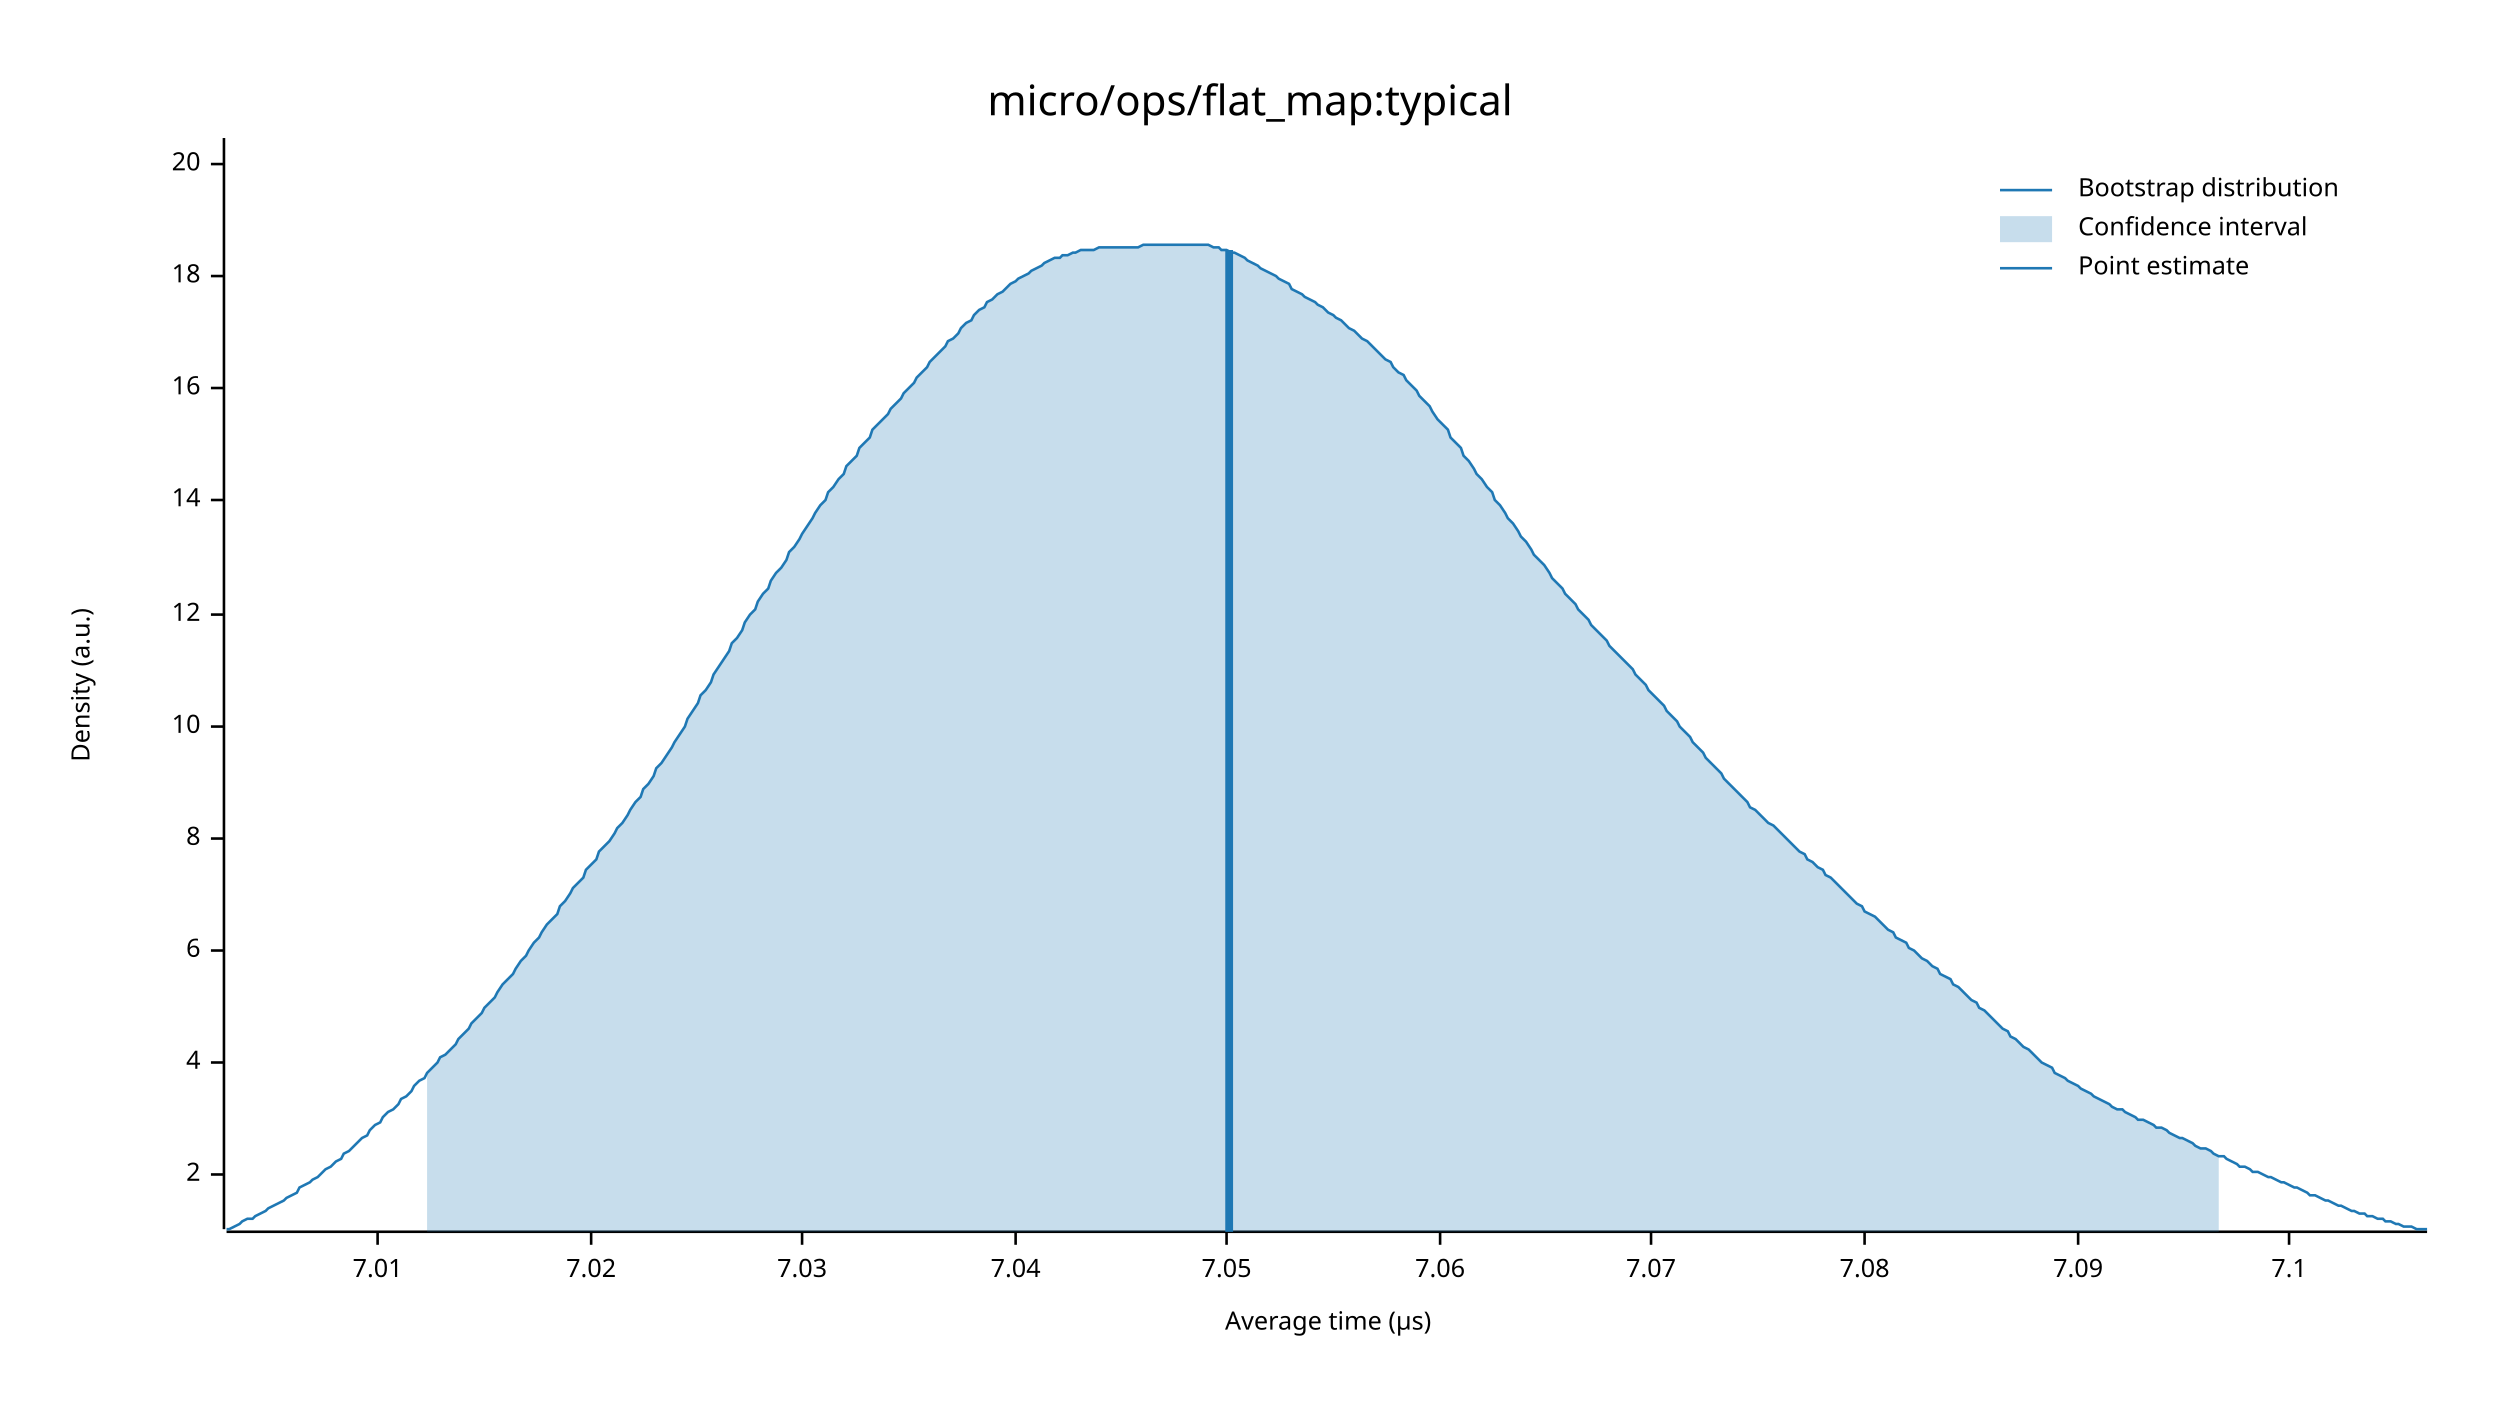
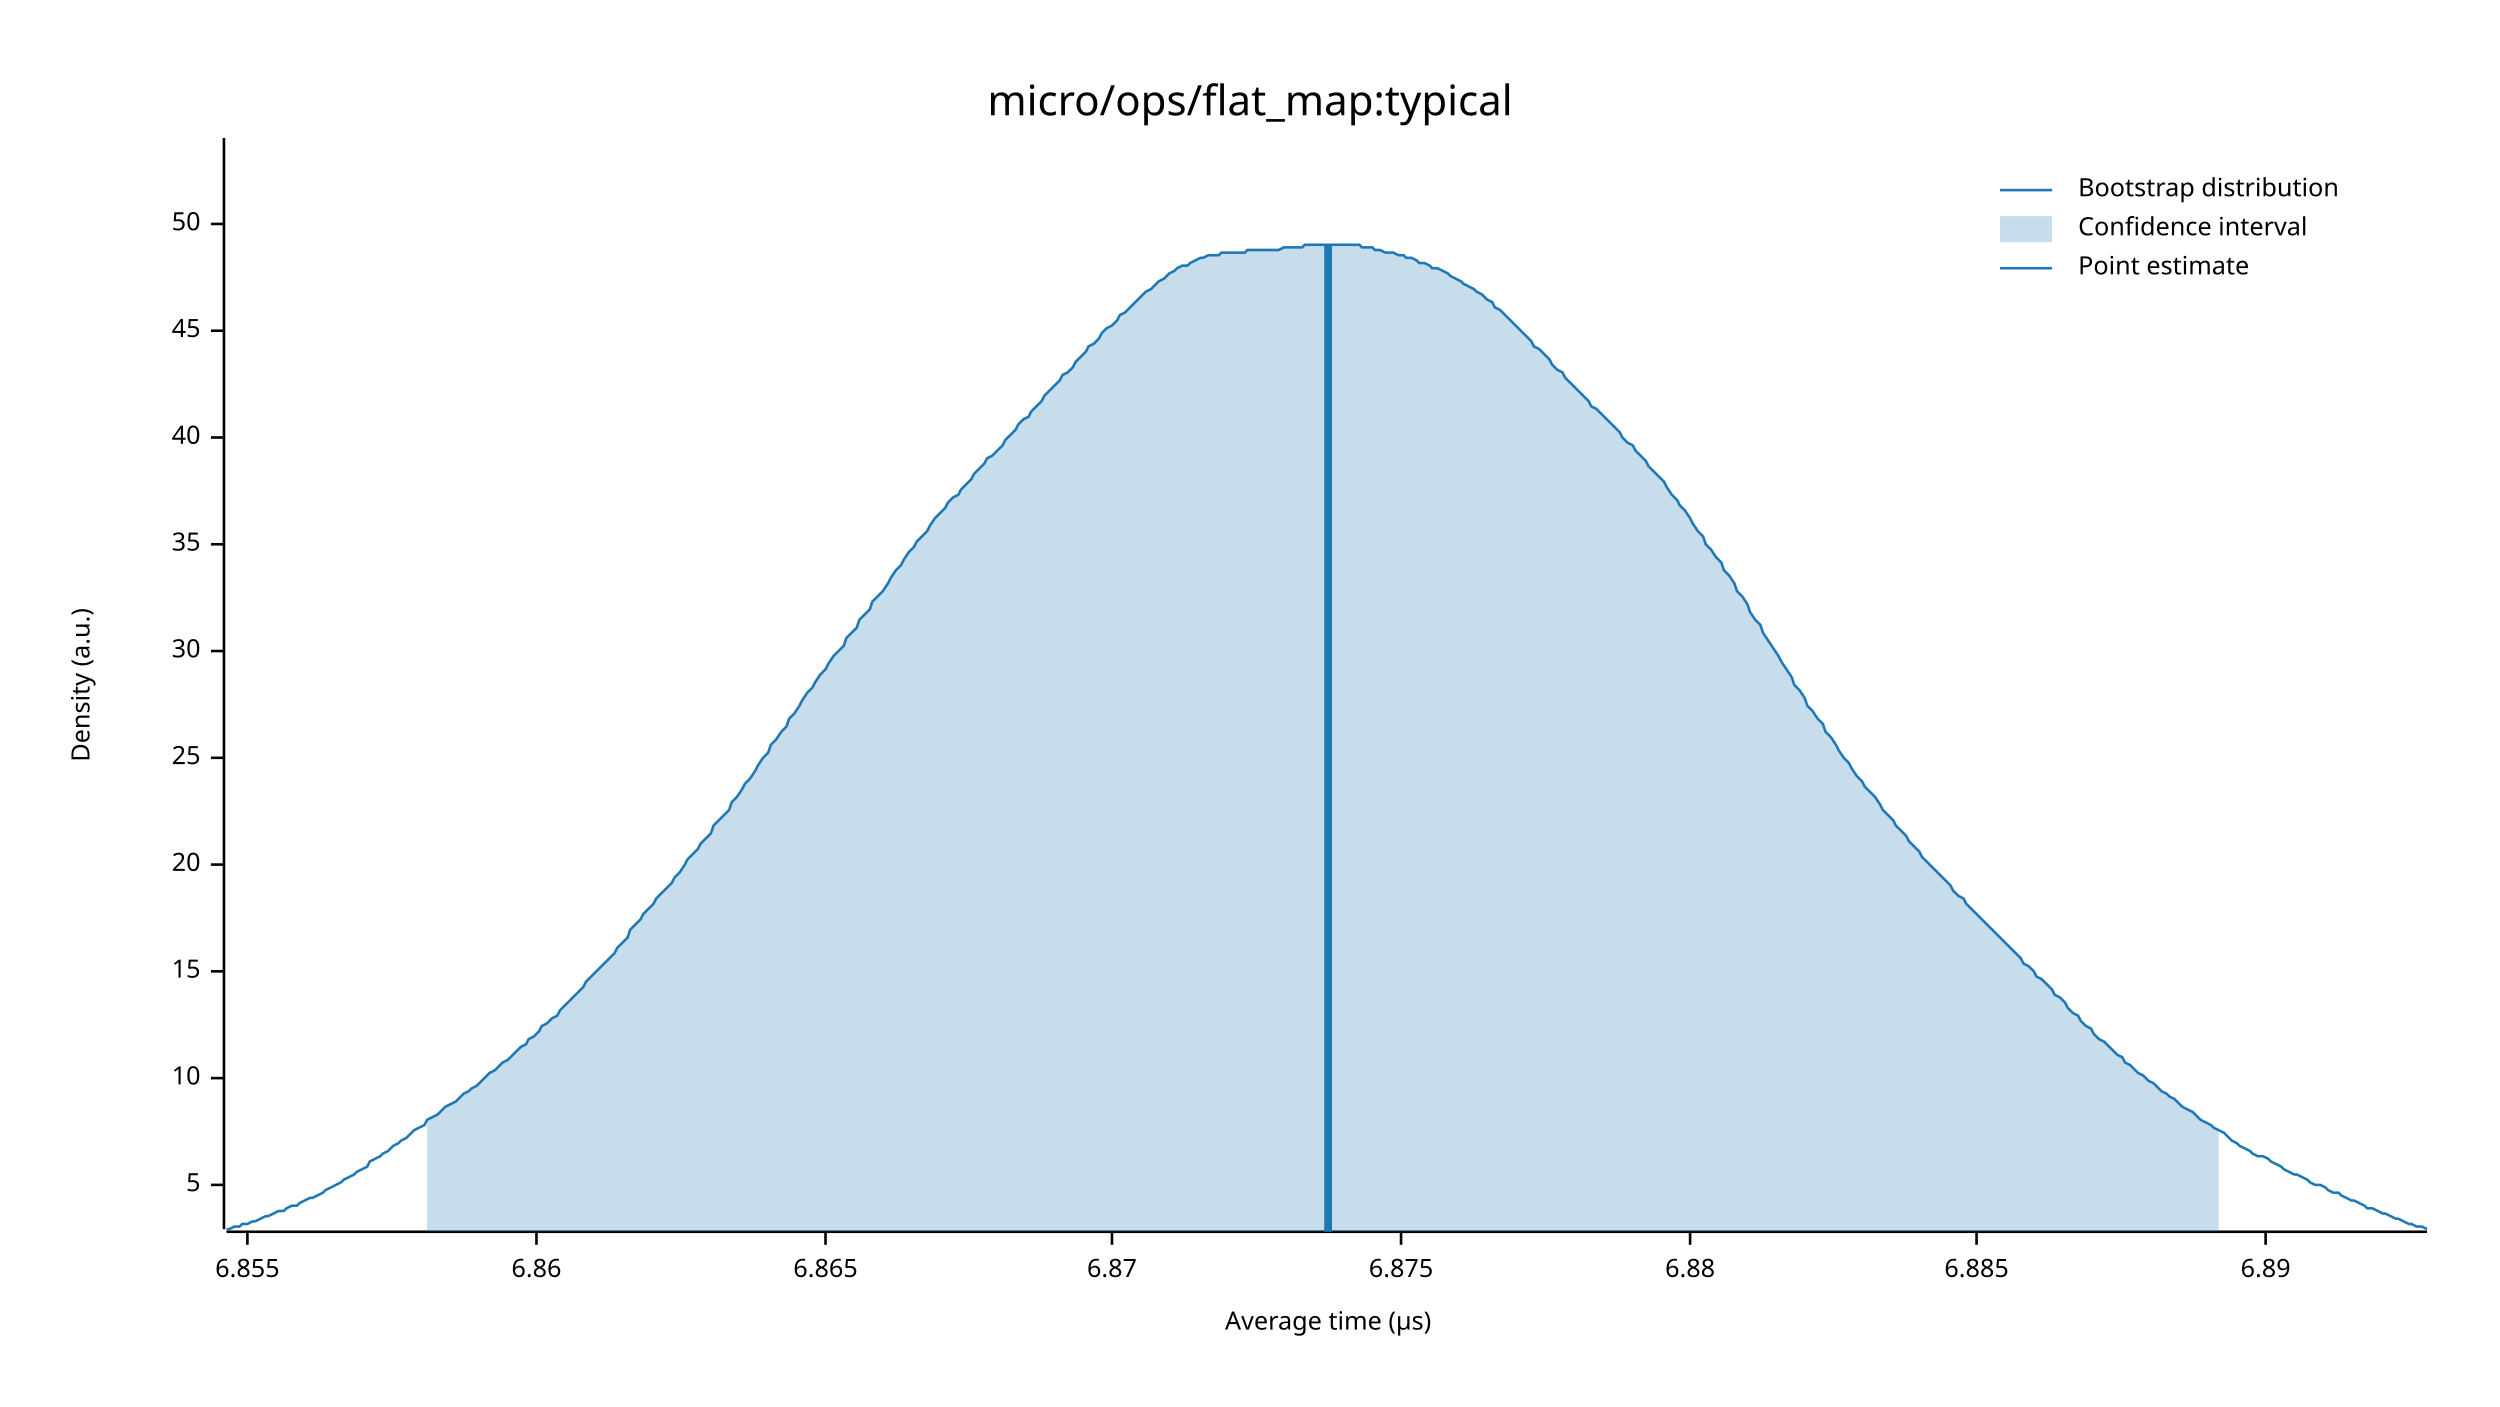
<svg xmlns="http://www.w3.org/2000/svg" width="960" height="540" viewBox="0 0 960 540">
  <text x="480" y="32" dy="0.76em" text-anchor="middle" font-family="sans-serif" font-size="16.129" opacity="1" fill="#000000">
micro/ops/flat_map:typical
</text>
  <text x="27" y="263" dy="0.76em" text-anchor="middle" font-family="sans-serif" font-size="9.677" opacity="1" fill="#000000" transform="rotate(270, 27, 263)">
Density (a.u.)
</text>
  <text x="510" y="513" dy="-0.5ex" text-anchor="middle" font-family="sans-serif" font-size="9.677" opacity="1" fill="#000000">
Average time (µs)
</text>
  <polyline fill="none" opacity="1" stroke="#000000" stroke-width="1" points="86,53 86,472 " />
-   <text x="77" y="451" dy="0.5ex" text-anchor="end" font-family="sans-serif" font-size="9.677" opacity="1" fill="#000000">
- 2
+   <text x="77" y="455" dy="0.5ex" text-anchor="end" font-family="sans-serif" font-size="9.677" opacity="1" fill="#000000">
+ 5
</text>
-   <polyline fill="none" opacity="1" stroke="#000000" stroke-width="1" points="81,451 86,451 " />
-   <text x="77" y="408" dy="0.5ex" text-anchor="end" font-family="sans-serif" font-size="9.677" opacity="1" fill="#000000">
- 4
- </text>
-   <polyline fill="none" opacity="1" stroke="#000000" stroke-width="1" points="81,408 86,408 " />
-   <text x="77" y="365" dy="0.5ex" text-anchor="end" font-family="sans-serif" font-size="9.677" opacity="1" fill="#000000">
- 6
- </text>
-   <polyline fill="none" opacity="1" stroke="#000000" stroke-width="1" points="81,365 86,365 " />
-   <text x="77" y="322" dy="0.5ex" text-anchor="end" font-family="sans-serif" font-size="9.677" opacity="1" fill="#000000">
- 8
- </text>
-   <polyline fill="none" opacity="1" stroke="#000000" stroke-width="1" points="81,322 86,322 " />
-   <text x="77" y="279" dy="0.5ex" text-anchor="end" font-family="sans-serif" font-size="9.677" opacity="1" fill="#000000">
+   <polyline fill="none" opacity="1" stroke="#000000" stroke-width="1" points="81,455 86,455 " />
+   <text x="77" y="414" dy="0.5ex" text-anchor="end" font-family="sans-serif" font-size="9.677" opacity="1" fill="#000000">
10
</text>
-   <polyline fill="none" opacity="1" stroke="#000000" stroke-width="1" points="81,279 86,279 " />
-   <text x="77" y="236" dy="0.5ex" text-anchor="end" font-family="sans-serif" font-size="9.677" opacity="1" fill="#000000">
- 12
+   <polyline fill="none" opacity="1" stroke="#000000" stroke-width="1" points="81,414 86,414 " />
+   <text x="77" y="373" dy="0.5ex" text-anchor="end" font-family="sans-serif" font-size="9.677" opacity="1" fill="#000000">
+ 15
</text>
-   <polyline fill="none" opacity="1" stroke="#000000" stroke-width="1" points="81,236 86,236 " />
-   <text x="77" y="192" dy="0.5ex" text-anchor="end" font-family="sans-serif" font-size="9.677" opacity="1" fill="#000000">
- 14
- </text>
-   <polyline fill="none" opacity="1" stroke="#000000" stroke-width="1" points="81,192 86,192 " />
-   <text x="77" y="149" dy="0.5ex" text-anchor="end" font-family="sans-serif" font-size="9.677" opacity="1" fill="#000000">
- 16
- </text>
-   <polyline fill="none" opacity="1" stroke="#000000" stroke-width="1" points="81,149 86,149 " />
-   <text x="77" y="106" dy="0.5ex" text-anchor="end" font-family="sans-serif" font-size="9.677" opacity="1" fill="#000000">
- 18
- </text>
-   <polyline fill="none" opacity="1" stroke="#000000" stroke-width="1" points="81,106 86,106 " />
-   <text x="77" y="63" dy="0.5ex" text-anchor="end" font-family="sans-serif" font-size="9.677" opacity="1" fill="#000000">
+   <polyline fill="none" opacity="1" stroke="#000000" stroke-width="1" points="81,373 86,373 " />
+   <text x="77" y="332" dy="0.5ex" text-anchor="end" font-family="sans-serif" font-size="9.677" opacity="1" fill="#000000">
20
</text>
-   <polyline fill="none" opacity="1" stroke="#000000" stroke-width="1" points="81,63 86,63 " />
+   <polyline fill="none" opacity="1" stroke="#000000" stroke-width="1" points="81,332 86,332 " />
+   <text x="77" y="291" dy="0.5ex" text-anchor="end" font-family="sans-serif" font-size="9.677" opacity="1" fill="#000000">
+ 25
+ </text>
+   <polyline fill="none" opacity="1" stroke="#000000" stroke-width="1" points="81,291 86,291 " />
+   <text x="77" y="250" dy="0.5ex" text-anchor="end" font-family="sans-serif" font-size="9.677" opacity="1" fill="#000000">
+ 30
+ </text>
+   <polyline fill="none" opacity="1" stroke="#000000" stroke-width="1" points="81,250 86,250 " />
+   <text x="77" y="209" dy="0.5ex" text-anchor="end" font-family="sans-serif" font-size="9.677" opacity="1" fill="#000000">
+ 35
+ </text>
+   <polyline fill="none" opacity="1" stroke="#000000" stroke-width="1" points="81,209 86,209 " />
+   <text x="77" y="168" dy="0.5ex" text-anchor="end" font-family="sans-serif" font-size="9.677" opacity="1" fill="#000000">
+ 40
+ </text>
+   <polyline fill="none" opacity="1" stroke="#000000" stroke-width="1" points="81,168 86,168 " />
+   <text x="77" y="127" dy="0.5ex" text-anchor="end" font-family="sans-serif" font-size="9.677" opacity="1" fill="#000000">
+ 45
+ </text>
+   <polyline fill="none" opacity="1" stroke="#000000" stroke-width="1" points="81,127 86,127 " />
+   <text x="77" y="86" dy="0.5ex" text-anchor="end" font-family="sans-serif" font-size="9.677" opacity="1" fill="#000000">
+ 50
+ </text>
+   <polyline fill="none" opacity="1" stroke="#000000" stroke-width="1" points="81,86 86,86 " />
  <polyline fill="none" opacity="1" stroke="#000000" stroke-width="1" points="87,473 932,473 " />
-   <text x="145" y="483" dy="0.76em" text-anchor="middle" font-family="sans-serif" font-size="9.677" opacity="1" fill="#000000">
- 7.01
+   <text x="95" y="483" dy="0.76em" text-anchor="middle" font-family="sans-serif" font-size="9.677" opacity="1" fill="#000000">
+ 6.855
</text>
-   <polyline fill="none" opacity="1" stroke="#000000" stroke-width="1" points="145,473 145,478 " />
-   <text x="227" y="483" dy="0.76em" text-anchor="middle" font-family="sans-serif" font-size="9.677" opacity="1" fill="#000000">
- 7.02
+   <polyline fill="none" opacity="1" stroke="#000000" stroke-width="1" points="95,473 95,478 " />
+   <text x="206" y="483" dy="0.76em" text-anchor="middle" font-family="sans-serif" font-size="9.677" opacity="1" fill="#000000">
+ 6.86
</text>
-   <polyline fill="none" opacity="1" stroke="#000000" stroke-width="1" points="227,473 227,478 " />
-   <text x="308" y="483" dy="0.76em" text-anchor="middle" font-family="sans-serif" font-size="9.677" opacity="1" fill="#000000">
- 7.03
+   <polyline fill="none" opacity="1" stroke="#000000" stroke-width="1" points="206,473 206,478 " />
+   <text x="317" y="483" dy="0.76em" text-anchor="middle" font-family="sans-serif" font-size="9.677" opacity="1" fill="#000000">
+ 6.865
</text>
-   <polyline fill="none" opacity="1" stroke="#000000" stroke-width="1" points="308,473 308,478 " />
-   <text x="390" y="483" dy="0.76em" text-anchor="middle" font-family="sans-serif" font-size="9.677" opacity="1" fill="#000000">
- 7.04
+   <polyline fill="none" opacity="1" stroke="#000000" stroke-width="1" points="317,473 317,478 " />
+   <text x="427" y="483" dy="0.76em" text-anchor="middle" font-family="sans-serif" font-size="9.677" opacity="1" fill="#000000">
+ 6.87
</text>
-   <polyline fill="none" opacity="1" stroke="#000000" stroke-width="1" points="390,473 390,478 " />
-   <text x="471" y="483" dy="0.76em" text-anchor="middle" font-family="sans-serif" font-size="9.677" opacity="1" fill="#000000">
- 7.05
+   <polyline fill="none" opacity="1" stroke="#000000" stroke-width="1" points="427,473 427,478 " />
+   <text x="538" y="483" dy="0.76em" text-anchor="middle" font-family="sans-serif" font-size="9.677" opacity="1" fill="#000000">
+ 6.875
</text>
-   <polyline fill="none" opacity="1" stroke="#000000" stroke-width="1" points="471,473 471,478 " />
-   <text x="553" y="483" dy="0.76em" text-anchor="middle" font-family="sans-serif" font-size="9.677" opacity="1" fill="#000000">
- 7.06
+   <polyline fill="none" opacity="1" stroke="#000000" stroke-width="1" points="538,473 538,478 " />
+   <text x="649" y="483" dy="0.76em" text-anchor="middle" font-family="sans-serif" font-size="9.677" opacity="1" fill="#000000">
+ 6.88
</text>
-   <polyline fill="none" opacity="1" stroke="#000000" stroke-width="1" points="553,473 553,478 " />
-   <text x="634" y="483" dy="0.76em" text-anchor="middle" font-family="sans-serif" font-size="9.677" opacity="1" fill="#000000">
- 7.07
+   <polyline fill="none" opacity="1" stroke="#000000" stroke-width="1" points="649,473 649,478 " />
+   <text x="759" y="483" dy="0.76em" text-anchor="middle" font-family="sans-serif" font-size="9.677" opacity="1" fill="#000000">
+ 6.885
</text>
-   <polyline fill="none" opacity="1" stroke="#000000" stroke-width="1" points="634,473 634,478 " />
-   <text x="716" y="483" dy="0.76em" text-anchor="middle" font-family="sans-serif" font-size="9.677" opacity="1" fill="#000000">
- 7.08
+   <polyline fill="none" opacity="1" stroke="#000000" stroke-width="1" points="759,473 759,478 " />
+   <text x="870" y="483" dy="0.76em" text-anchor="middle" font-family="sans-serif" font-size="9.677" opacity="1" fill="#000000">
+ 6.89
</text>
-   <polyline fill="none" opacity="1" stroke="#000000" stroke-width="1" points="716,473 716,478 " />
-   <text x="798" y="483" dy="0.76em" text-anchor="middle" font-family="sans-serif" font-size="9.677" opacity="1" fill="#000000">
- 7.09
- </text>
-   <polyline fill="none" opacity="1" stroke="#000000" stroke-width="1" points="798,473 798,478 " />
-   <text x="879" y="483" dy="0.76em" text-anchor="middle" font-family="sans-serif" font-size="9.677" opacity="1" fill="#000000">
- 7.1
- </text>
-   <polyline fill="none" opacity="1" stroke="#000000" stroke-width="1" points="879,473 879,478 " />
-   <polyline fill="none" opacity="1" stroke="#1F78B4" stroke-width="1" points="87,472 88,472 90,471 92,470 93,469 95,468 97,468 98,467 100,466 102,465 103,464 105,463 107,462 109,461 110,460 112,459 114,458 115,456 117,455 119,454 120,453 122,452 124,450 125,449 127,448 129,446 131,445 132,443 134,442 136,440 137,439 139,437 141,436 142,434 144,432 146,431 147,429 149,427 151,426 153,424 154,422 156,421 158,419 159,417 161,415 163,414 164,412 166,410 168,408 169,406 171,405 173,403 175,401 176,399 178,397 180,395 181,393 183,391 185,389 186,387 188,385 190,383 191,381 193,378 195,376 197,374 198,372 200,369 202,367 203,365 205,362 207,360 208,358 210,355 212,353 214,351 215,348 217,346 219,343 220,341 222,339 224,337 225,334 227,332 229,330 230,327 232,325 234,323 236,320 237,318 239,316 241,313 242,311 244,308 246,306 247,303 249,301 251,298 252,295 254,293 256,290 258,287 259,285 261,282 263,279 264,276 266,273 268,270 269,267 271,265 273,262 274,259 276,256 278,253 280,250 281,247 283,245 285,242 286,239 288,236 290,234 291,231 293,228 295,226 296,223 298,220 300,218 302,215 303,212 305,210 307,207 308,205 310,202 312,199 313,197 315,194 317,192 318,189 320,187 322,184 324,182 325,179 327,177 329,175 330,172 332,170 334,168 335,165 337,163 339,161 341,159 342,157 344,155 346,153 347,151 349,149 351,147 352,145 354,143 356,141 357,139 359,137 361,135 363,133 364,131 366,130 368,128 369,126 371,124 373,123 374,121 376,119 378,118 379,116 381,115 383,113 385,112 386,111 388,109 390,108 391,107 393,106 395,105 396,104 398,103 400,102 401,101 403,100 405,99 407,99 408,98 410,98 412,97 413,97 415,96 417,96 418,96 420,96 422,95 423,95 425,95 427,95 429,95 430,95 432,95 434,95 435,95 437,95 439,94 440,94 442,94 444,94 445,94 447,94 449,94 451,94 452,94 454,94 456,94 457,94 459,94 461,94 462,94 464,94 466,95 468,95 469,96 471,96 473,97 474,97 476,98 478,99 479,100 481,101 483,102 484,103 486,104 488,105 490,106 491,107 493,108 495,109 496,111 498,112 500,113 501,114 503,115 505,116 506,117 508,118 510,120 512,121 513,122 515,123 517,125 518,126 520,127 522,129 523,130 525,131 527,133 528,134 530,136 532,138 534,139 535,141 537,143 539,144 540,146 542,148 544,150 545,152 547,154 549,156 550,158 552,161 554,163 556,165 557,168 559,170 561,172 562,175 564,177 566,180 567,182 569,184 571,187 573,189 574,192 576,194 578,197 579,199 581,201 583,204 584,206 586,208 588,211 589,213 591,215 593,217 595,220 596,222 598,224 600,226 601,228 603,230 605,232 606,234 608,236 610,238 611,240 613,242 615,244 617,246 618,248 620,250 622,252 623,253 625,255 627,257 628,259 630,261 632,263 633,265 635,267 637,269 639,271 640,273 642,275 644,277 645,279 647,281 649,283 650,285 652,287 654,289 655,291 657,293 659,295 661,297 662,299 664,301 666,303 667,304 669,306 671,308 672,310 674,311 676,313 677,314 679,316 681,317 683,319 684,320 686,322 688,324 689,325 691,327 693,328 694,330 696,331 698,333 700,334 701,336 703,337 705,339 706,340 708,342 710,344 711,345 713,347 715,348 716,350 718,351 720,352 722,354 723,355 725,357 727,358 728,360 730,361 732,362 733,364 735,365 737,367 738,368 740,369 742,371 744,372 745,374 747,375 749,376 750,378 752,379 754,381 755,382 757,384 759,385 760,387 762,388 764,390 766,392 767,393 769,395 771,396 772,398 774,399 776,401 777,402 779,403 781,405 782,406 784,408 786,409 788,410 789,412 791,413 793,414 794,415 796,416 798,417 799,418 801,419 803,420 804,421 806,422 808,423 810,424 811,425 813,426 815,426 816,427 818,428 820,429 821,430 823,430 825,431 827,432 828,433 830,433 832,434 833,435 835,436 837,437 838,437 840,438 842,439 843,440 845,441 847,441 849,442 850,443 852,444 854,444 855,445 857,446 859,447 860,448 862,448 864,449 865,450 867,450 869,451 871,452 872,452 874,453 876,454 877,454 879,455 881,456 882,456 884,457 886,458 887,459 889,459 891,460 893,461 894,461 896,462 898,463 899,463 901,464 903,465 904,465 906,466 908,466 909,467 911,467 913,468 915,468 916,469 918,469 920,470 921,470 923,471 925,471 926,471 928,472 930,472 932,472 " />
-   <polygon opacity="0.25" fill="#1F78B4" points="164,412 166,410 168,408 169,406 171,405 173,403 175,401 176,399 178,397 180,395 181,393 183,391 185,389 186,387 188,385 190,383 191,381 193,378 195,376 197,374 198,372 200,369 202,367 203,365 205,362 207,360 208,358 210,355 212,353 214,351 215,348 217,346 219,343 220,341 222,339 224,337 225,334 227,332 229,330 230,327 232,325 234,323 236,320 237,318 239,316 241,313 242,311 244,308 246,306 247,303 249,301 251,298 252,295 254,293 256,290 258,287 259,285 261,282 263,279 264,276 266,273 268,270 269,267 271,265 273,262 274,259 276,256 278,253 280,250 281,247 283,245 285,242 286,239 288,236 290,234 291,231 293,228 295,226 296,223 298,220 300,218 302,215 303,212 305,210 307,207 308,205 310,202 312,199 313,197 315,194 317,192 318,189 320,187 322,184 324,182 325,179 327,177 329,175 330,172 332,170 334,168 335,165 337,163 339,161 341,159 342,157 344,155 346,153 347,151 349,149 351,147 352,145 354,143 356,141 357,139 359,137 361,135 363,133 364,131 366,130 368,128 369,126 371,124 373,123 374,121 376,119 378,118 379,116 381,115 383,113 385,112 386,111 388,109 390,108 391,107 393,106 395,105 396,104 398,103 400,102 401,101 403,100 405,99 407,99 408,98 410,98 412,97 413,97 415,96 417,96 418,96 420,96 422,95 423,95 425,95 427,95 429,95 430,95 432,95 434,95 435,95 437,95 439,94 440,94 442,94 444,94 445,94 447,94 449,94 451,94 452,94 454,94 456,94 457,94 459,94 461,94 462,94 464,94 466,95 468,95 469,96 471,96 473,97 474,97 476,98 478,99 479,100 481,101 483,102 484,103 486,104 488,105 490,106 491,107 493,108 495,109 496,111 498,112 500,113 501,114 503,115 505,116 506,117 508,118 510,120 512,121 513,122 515,123 517,125 518,126 520,127 522,129 523,130 525,131 527,133 528,134 530,136 532,138 534,139 535,141 537,143 539,144 540,146 542,148 544,150 545,152 547,154 549,156 550,158 552,161 554,163 556,165 557,168 559,170 561,172 562,175 564,177 566,180 567,182 569,184 571,187 573,189 574,192 576,194 578,197 579,199 581,201 583,204 584,206 586,208 588,211 589,213 591,215 593,217 595,220 596,222 598,224 600,226 601,228 603,230 605,232 606,234 608,236 610,238 611,240 613,242 615,244 617,246 618,248 620,250 622,252 623,253 625,255 627,257 628,259 630,261 632,263 633,265 635,267 637,269 639,271 640,273 642,275 644,277 645,279 647,281 649,283 650,285 652,287 654,289 655,291 657,293 659,295 661,297 662,299 664,301 666,303 667,304 669,306 671,308 672,310 674,311 676,313 677,314 679,316 681,317 683,319 684,320 686,322 688,324 689,325 691,327 693,328 694,330 696,331 698,333 700,334 701,336 703,337 705,339 706,340 708,342 710,344 711,345 713,347 715,348 716,350 718,351 720,352 722,354 723,355 725,357 727,358 728,360 730,361 732,362 733,364 735,365 737,367 738,368 740,369 742,371 744,372 745,374 747,375 749,376 750,378 752,379 754,381 755,382 757,384 759,385 760,387 762,388 764,390 766,392 767,393 769,395 771,396 772,398 774,399 776,401 777,402 779,403 781,405 782,406 784,408 786,409 788,410 789,412 791,413 793,414 794,415 796,416 798,417 799,418 801,419 803,420 804,421 806,422 808,423 810,424 811,425 813,426 815,426 816,427 818,428 820,429 821,430 823,430 825,431 827,432 828,433 830,433 832,434 833,435 835,436 837,437 838,437 840,438 842,439 843,440 845,441 847,441 849,442 850,443 852,444 852,473 164,473 " />
-   <polyline fill="none" opacity="1" stroke="#1F78B4" stroke-width="3" points="472,473 472,96 " />
+   <polyline fill="none" opacity="1" stroke="#000000" stroke-width="1" points="870,473 870,478 " />
+   <polyline fill="none" opacity="1" stroke="#1F78B4" stroke-width="1" points="87,472 88,472 90,471 92,471 93,470 95,470 97,469 98,469 100,468 102,467 103,467 105,466 107,465 109,465 110,464 112,463 114,463 115,462 117,461 119,460 120,460 122,459 124,458 125,457 127,456 129,455 131,454 132,453 134,452 136,451 137,450 139,449 141,448 142,446 144,445 146,444 147,443 149,442 151,440 153,439 154,438 156,437 158,435 159,434 161,433 163,432 164,430 166,429 168,428 169,427 171,425 173,424 175,423 176,422 178,420 180,419 181,418 183,417 185,415 186,414 188,412 190,411 191,410 193,408 195,407 197,405 198,404 200,402 202,401 203,399 205,398 207,396 208,394 210,393 212,391 214,390 215,388 217,386 219,384 220,383 222,381 224,379 225,377 227,375 229,373 230,372 232,370 234,368 236,366 237,364 239,362 241,360 242,357 244,355 246,353 247,351 249,349 251,347 252,345 254,343 256,341 258,339 259,337 261,335 263,332 264,330 266,328 268,326 269,324 271,322 273,320 274,317 276,315 278,313 280,311 281,308 283,306 285,303 286,301 288,299 290,296 291,294 293,291 295,289 296,286 298,284 300,281 302,279 303,276 305,274 307,271 308,269 310,266 312,264 313,262 315,259 317,257 318,255 320,252 322,250 324,248 325,245 327,243 329,241 330,238 332,236 334,234 335,231 337,229 339,227 341,224 342,222 344,219 346,217 347,215 349,212 351,210 352,208 354,206 356,204 357,202 359,199 361,197 363,195 364,193 366,191 368,190 369,188 371,186 373,184 374,182 376,180 378,178 379,176 381,175 383,173 385,171 386,169 388,167 390,165 391,163 393,161 395,160 396,158 398,156 400,154 401,152 403,150 405,148 407,146 408,144 410,143 412,141 413,139 415,137 417,135 418,133 420,132 422,130 423,128 425,126 427,125 429,123 430,121 432,120 434,118 435,117 437,115 439,113 440,112 442,111 444,109 445,108 447,107 449,105 451,104 452,103 454,102 456,102 457,101 459,100 461,99 462,99 464,98 466,98 468,98 469,97 471,97 473,97 474,97 476,97 478,97 479,96 481,96 483,96 484,96 486,96 488,96 490,96 491,96 493,95 495,95 496,95 498,95 500,95 501,94 503,94 505,94 506,94 508,94 510,94 512,94 513,94 515,94 517,94 518,94 520,94 522,94 523,95 525,95 527,95 528,96 530,96 532,97 534,97 535,97 537,98 539,98 540,99 542,99 544,100 545,101 547,101 549,102 550,103 552,103 554,104 556,105 557,106 559,107 561,108 562,109 564,110 566,111 567,112 569,113 571,115 573,116 574,118 576,119 578,121 579,122 581,124 583,126 584,127 586,129 588,131 589,133 591,134 593,136 595,138 596,140 598,142 600,143 601,145 603,147 605,149 606,150 608,152 610,154 611,156 613,157 615,159 617,161 618,162 620,164 622,166 623,168 625,170 627,171 628,173 630,175 632,177 633,179 635,181 637,183 639,185 640,187 642,190 644,192 645,194 647,196 649,199 650,201 652,204 654,206 655,209 657,211 659,214 661,216 662,219 664,221 666,224 667,227 669,229 671,232 672,235 674,238 676,240 677,243 679,246 681,249 683,252 684,254 686,257 688,260 689,263 691,265 693,268 694,271 696,273 698,276 700,278 701,281 703,283 705,286 706,288 708,291 710,293 711,295 713,298 715,300 716,302 718,304 720,306 722,309 723,311 725,313 727,315 728,317 730,319 732,321 733,323 735,325 737,327 738,329 740,331 742,333 744,335 745,336 747,338 749,340 750,342 752,344 754,345 755,347 757,349 759,351 760,352 762,354 764,356 766,358 767,359 769,361 771,363 772,364 774,366 776,368 777,370 779,371 781,373 782,375 784,376 786,378 788,380 789,382 791,383 793,385 794,387 796,389 798,390 799,392 801,394 803,395 804,397 806,399 808,400 810,402 811,403 813,405 815,406 816,408 818,409 820,411 821,412 823,413 825,415 827,416 828,417 830,419 832,420 833,421 835,422 837,424 838,425 840,426 842,427 843,428 845,430 847,431 849,432 850,433 852,434 854,435 855,436 857,438 859,439 860,440 862,441 864,442 865,443 867,444 869,444 871,445 872,446 874,447 876,448 877,449 879,450 881,451 882,451 884,452 886,453 887,454 889,455 891,455 893,456 894,457 896,458 898,458 899,459 901,460 903,461 904,461 906,462 908,463 909,464 911,464 913,465 915,466 916,466 918,467 920,468 921,468 923,469 925,470 926,470 928,471 930,471 932,472 " />
+   <polygon opacity="0.25" fill="#1F78B4" points="164,430 166,429 168,428 169,427 171,425 173,424 175,423 176,422 178,420 180,419 181,418 183,417 185,415 186,414 188,412 190,411 191,410 193,408 195,407 197,405 198,404 200,402 202,401 203,399 205,398 207,396 208,394 210,393 212,391 214,390 215,388 217,386 219,384 220,383 222,381 224,379 225,377 227,375 229,373 230,372 232,370 234,368 236,366 237,364 239,362 241,360 242,357 244,355 246,353 247,351 249,349 251,347 252,345 254,343 256,341 258,339 259,337 261,335 263,332 264,330 266,328 268,326 269,324 271,322 273,320 274,317 276,315 278,313 280,311 281,308 283,306 285,303 286,301 288,299 290,296 291,294 293,291 295,289 296,286 298,284 300,281 302,279 303,276 305,274 307,271 308,269 310,266 312,264 313,262 315,259 317,257 318,255 320,252 322,250 324,248 325,245 327,243 329,241 330,238 332,236 334,234 335,231 337,229 339,227 341,224 342,222 344,219 346,217 347,215 349,212 351,210 352,208 354,206 356,204 357,202 359,199 361,197 363,195 364,193 366,191 368,190 369,188 371,186 373,184 374,182 376,180 378,178 379,176 381,175 383,173 385,171 386,169 388,167 390,165 391,163 393,161 395,160 396,158 398,156 400,154 401,152 403,150 405,148 407,146 408,144 410,143 412,141 413,139 415,137 417,135 418,133 420,132 422,130 423,128 425,126 427,125 429,123 430,121 432,120 434,118 435,117 437,115 439,113 440,112 442,111 444,109 445,108 447,107 449,105 451,104 452,103 454,102 456,102 457,101 459,100 461,99 462,99 464,98 466,98 468,98 469,97 471,97 473,97 474,97 476,97 478,97 479,96 481,96 483,96 484,96 486,96 488,96 490,96 491,96 493,95 495,95 496,95 498,95 500,95 501,94 503,94 505,94 506,94 508,94 510,94 512,94 513,94 515,94 517,94 518,94 520,94 522,94 523,95 525,95 527,95 528,96 530,96 532,97 534,97 535,97 537,98 539,98 540,99 542,99 544,100 545,101 547,101 549,102 550,103 552,103 554,104 556,105 557,106 559,107 561,108 562,109 564,110 566,111 567,112 569,113 571,115 573,116 574,118 576,119 578,121 579,122 581,124 583,126 584,127 586,129 588,131 589,133 591,134 593,136 595,138 596,140 598,142 600,143 601,145 603,147 605,149 606,150 608,152 610,154 611,156 613,157 615,159 617,161 618,162 620,164 622,166 623,168 625,170 627,171 628,173 630,175 632,177 633,179 635,181 637,183 639,185 640,187 642,190 644,192 645,194 647,196 649,199 650,201 652,204 654,206 655,209 657,211 659,214 661,216 662,219 664,221 666,224 667,227 669,229 671,232 672,235 674,238 676,240 677,243 679,246 681,249 683,252 684,254 686,257 688,260 689,263 691,265 693,268 694,271 696,273 698,276 700,278 701,281 703,283 705,286 706,288 708,291 710,293 711,295 713,298 715,300 716,302 718,304 720,306 722,309 723,311 725,313 727,315 728,317 730,319 732,321 733,323 735,325 737,327 738,329 740,331 742,333 744,335 745,336 747,338 749,340 750,342 752,344 754,345 755,347 757,349 759,351 760,352 762,354 764,356 766,358 767,359 769,361 771,363 772,364 774,366 776,368 777,370 779,371 781,373 782,375 784,376 786,378 788,380 789,382 791,383 793,385 794,387 796,389 798,390 799,392 801,394 803,395 804,397 806,399 808,400 810,402 811,403 813,405 815,406 816,408 818,409 820,411 821,412 823,413 825,415 827,416 828,417 830,419 832,420 833,421 835,422 837,424 838,425 840,426 842,427 843,428 845,430 847,431 849,432 850,433 852,434 852,473 164,473 " />
+   <polyline fill="none" opacity="1" stroke="#1F78B4" stroke-width="3" points="510,473 510,94 " />
  <text x="798" y="68" dy="0.76em" text-anchor="start" font-family="sans-serif" font-size="9.677" opacity="1" fill="#000000">
Bootstrap distribution
</text>
  <text x="798" y="83" dy="0.76em" text-anchor="start" font-family="sans-serif" font-size="9.677" opacity="1" fill="#000000">
Confidence interval
</text>
  <text x="798" y="98" dy="0.76em" text-anchor="start" font-family="sans-serif" font-size="9.677" opacity="1" fill="#000000">
Point estimate
</text>
  <polyline fill="none" opacity="1" stroke="#1F78B4" stroke-width="1" points="768,73 788,73 " />
  <rect x="768" y="83" width="20" height="10" opacity="0.25" fill="#1F78B4" stroke="none" />
  <polyline fill="none" opacity="1" stroke="#1F78B4" stroke-width="1" points="768,103 788,103 " />
</svg>
